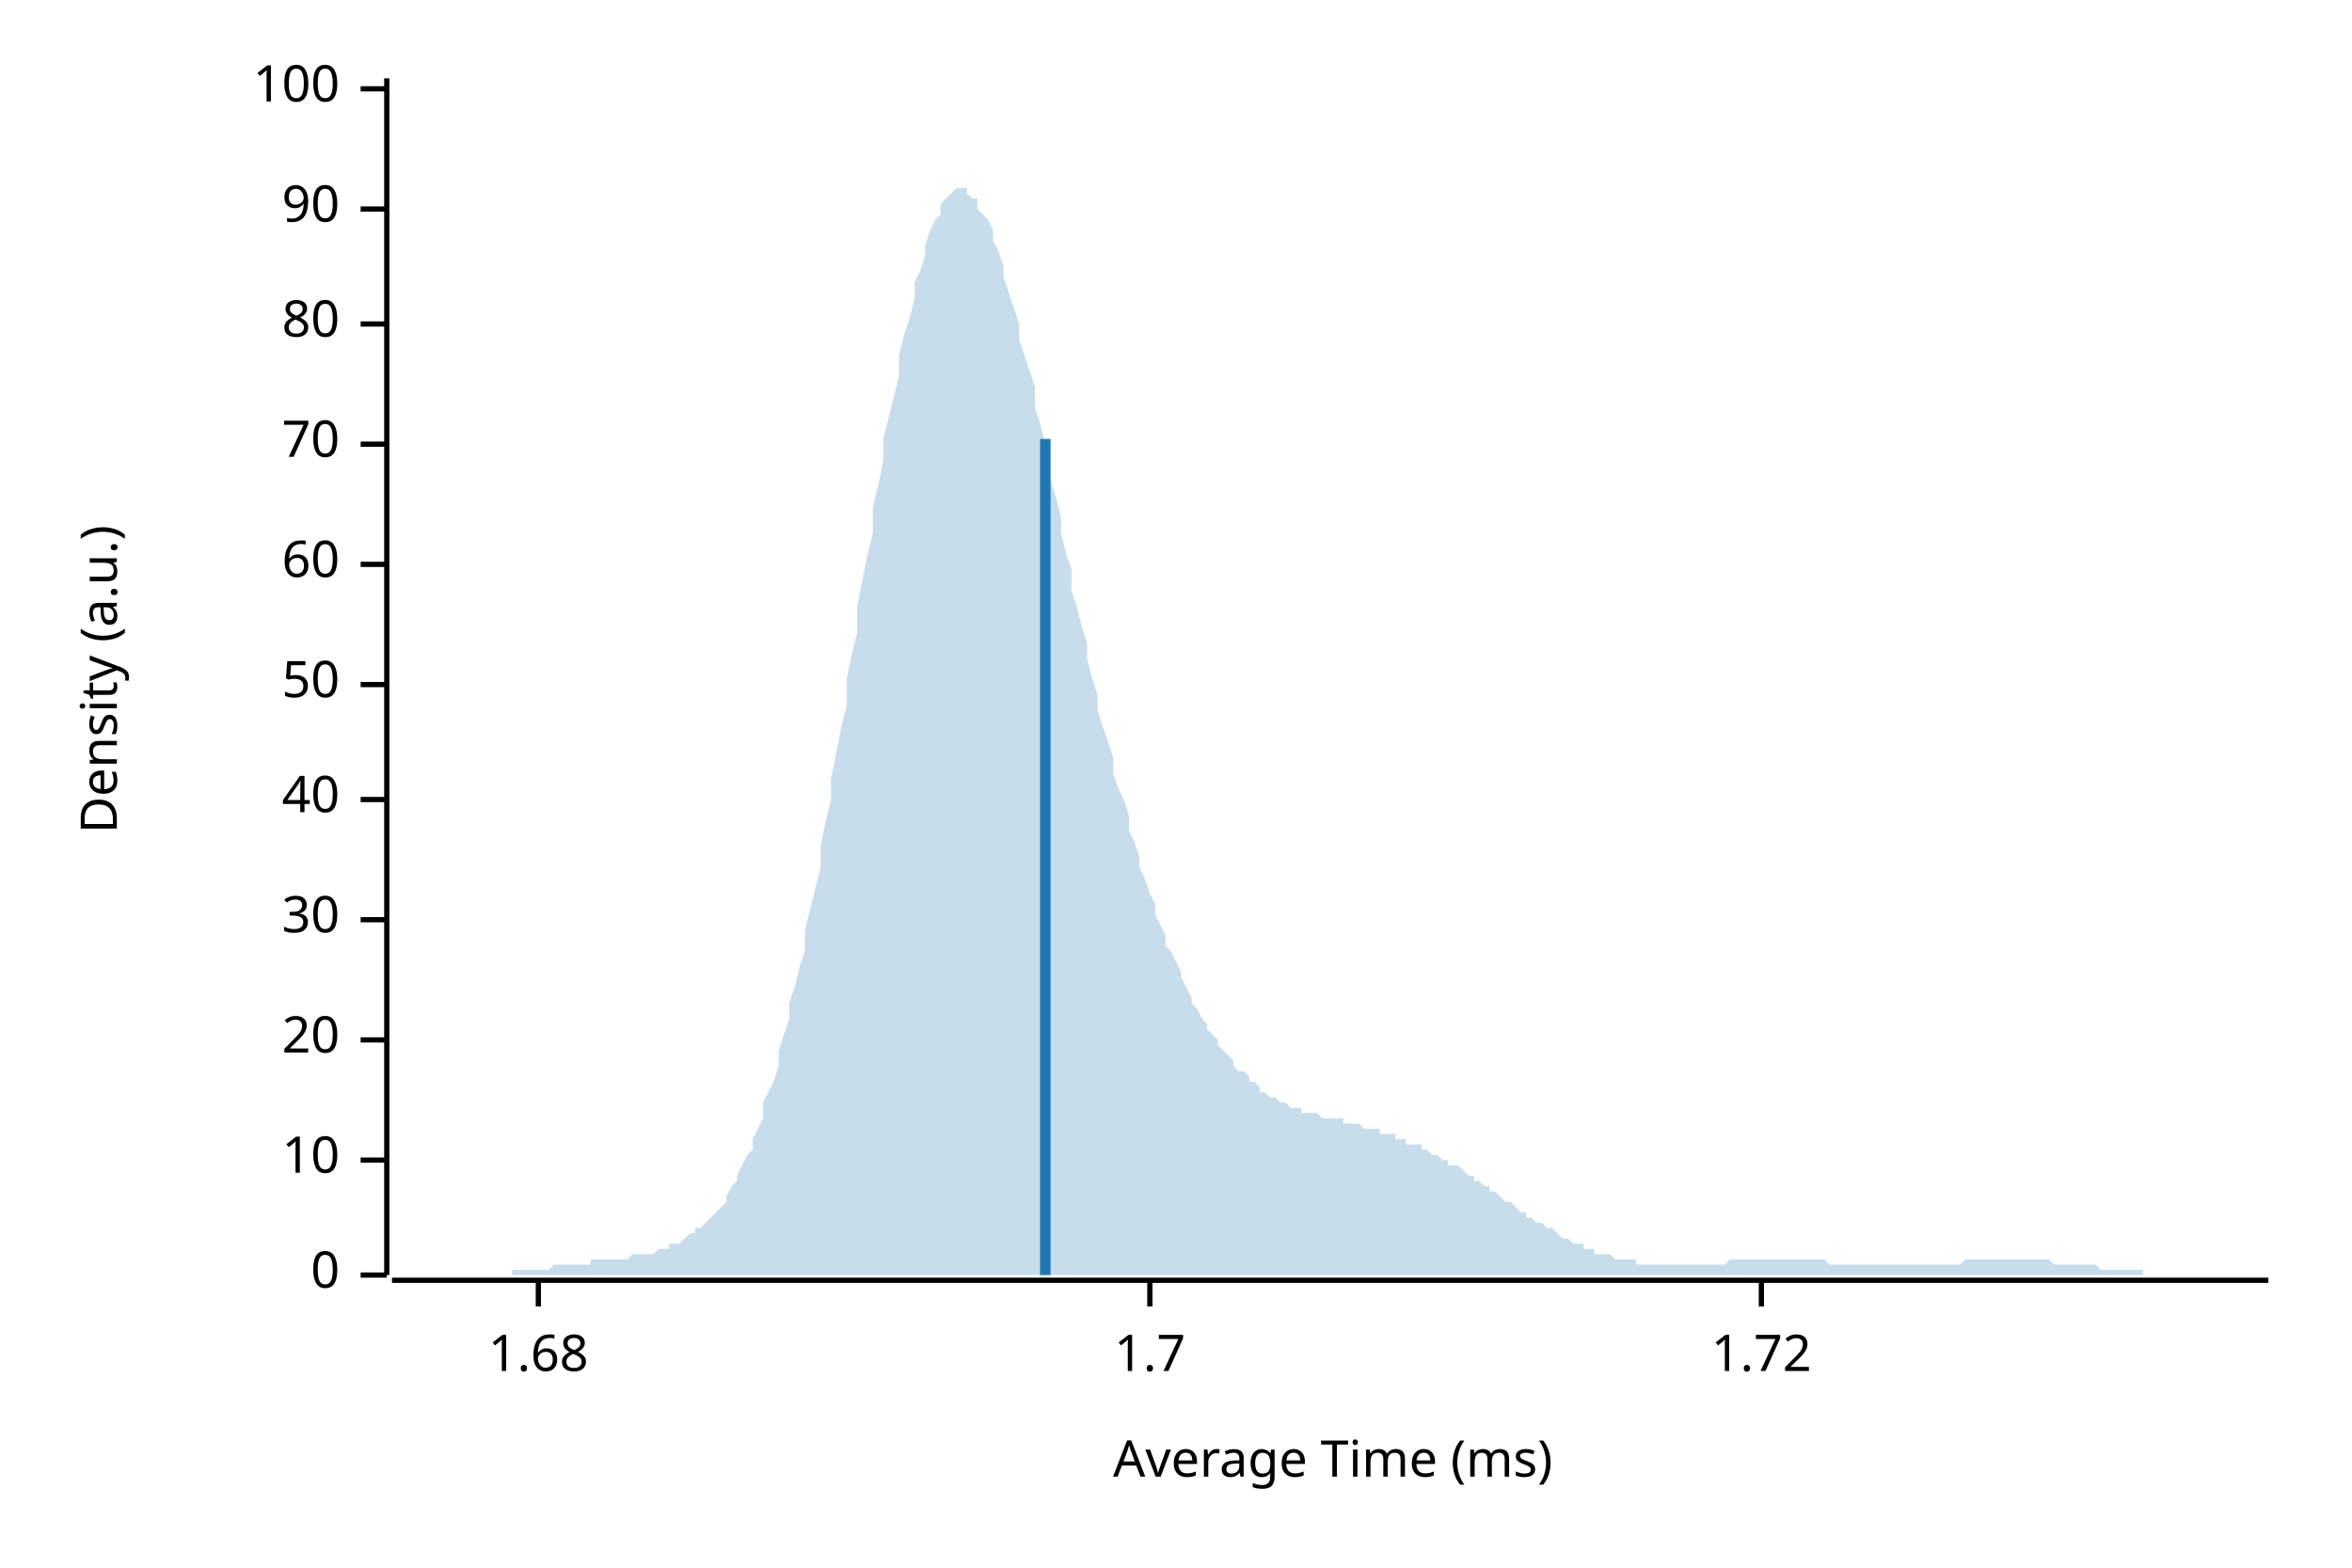
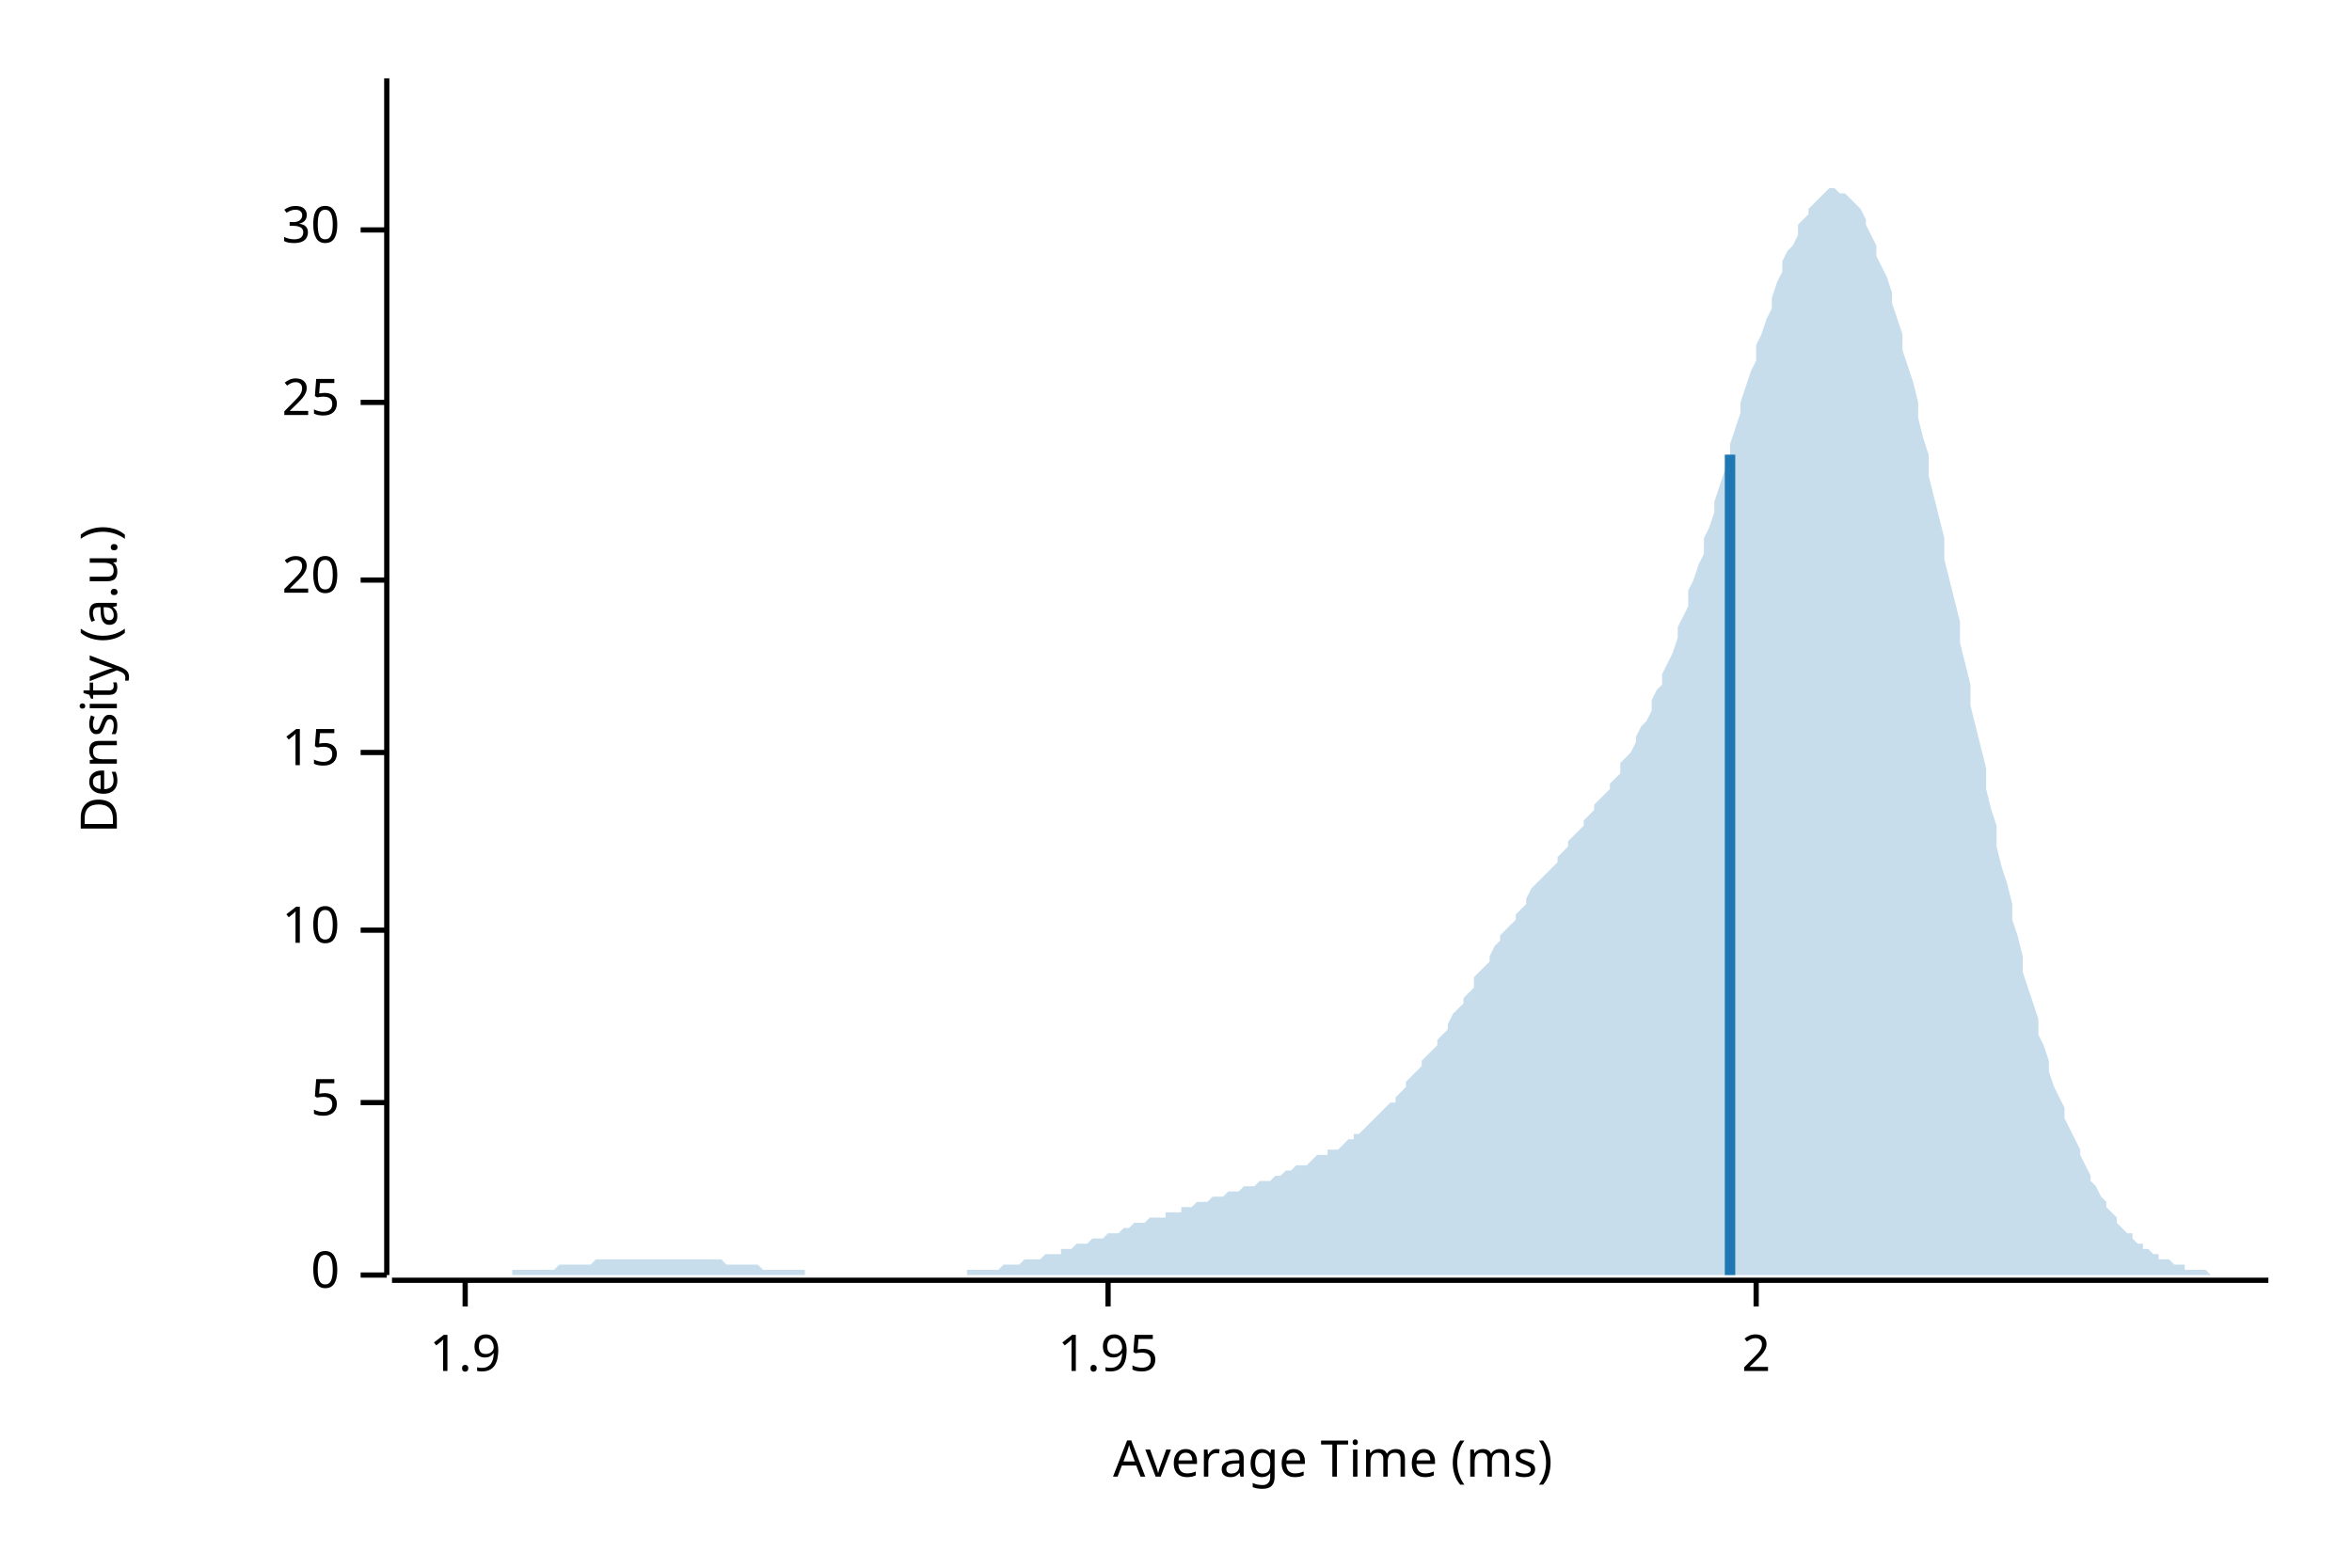
<svg xmlns="http://www.w3.org/2000/svg" width="450" height="300" viewBox="0 0 450 300">
  <text x="15" y="130" dy="0.76em" text-anchor="middle" font-family="sans-serif" font-size="9.677" opacity="1" fill="#000000" transform="rotate(270, 15, 130)">
Density (a.u.)
</text>
  <text x="255" y="285" dy="-0.5ex" text-anchor="middle" font-family="sans-serif" font-size="9.677" opacity="1" fill="#000000">
Average Time (ms)
</text>
  <polyline fill="none" opacity="1" stroke="#000000" stroke-width="1" points="74,15 74,244 " />
  <text x="65" y="244" dy="0.5ex" text-anchor="end" font-family="sans-serif" font-size="9.677" opacity="1" fill="#000000">
0
</text>
  <polyline fill="none" opacity="1" stroke="#000000" stroke-width="1" points="69,244 74,244 " />
-   <text x="65" y="222" dy="0.5ex" text-anchor="end" font-family="sans-serif" font-size="9.677" opacity="1" fill="#000000">
+   <text x="65" y="211" dy="0.5ex" text-anchor="end" font-family="sans-serif" font-size="9.677" opacity="1" fill="#000000">
+ 5
+ </text>
+   <polyline fill="none" opacity="1" stroke="#000000" stroke-width="1" points="69,211 74,211 " />
+   <text x="65" y="178" dy="0.5ex" text-anchor="end" font-family="sans-serif" font-size="9.677" opacity="1" fill="#000000">
10
</text>
-   <polyline fill="none" opacity="1" stroke="#000000" stroke-width="1" points="69,222 74,222 " />
-   <text x="65" y="199" dy="0.5ex" text-anchor="end" font-family="sans-serif" font-size="9.677" opacity="1" fill="#000000">
+   <polyline fill="none" opacity="1" stroke="#000000" stroke-width="1" points="69,178 74,178 " />
+   <text x="65" y="144" dy="0.5ex" text-anchor="end" font-family="sans-serif" font-size="9.677" opacity="1" fill="#000000">
+ 15
+ </text>
+   <polyline fill="none" opacity="1" stroke="#000000" stroke-width="1" points="69,144 74,144 " />
+   <text x="65" y="111" dy="0.5ex" text-anchor="end" font-family="sans-serif" font-size="9.677" opacity="1" fill="#000000">
20
</text>
-   <polyline fill="none" opacity="1" stroke="#000000" stroke-width="1" points="69,199 74,199 " />
-   <text x="65" y="176" dy="0.5ex" text-anchor="end" font-family="sans-serif" font-size="9.677" opacity="1" fill="#000000">
+   <polyline fill="none" opacity="1" stroke="#000000" stroke-width="1" points="69,111 74,111 " />
+   <text x="65" y="77" dy="0.5ex" text-anchor="end" font-family="sans-serif" font-size="9.677" opacity="1" fill="#000000">
+ 25
+ </text>
+   <polyline fill="none" opacity="1" stroke="#000000" stroke-width="1" points="69,77 74,77 " />
+   <text x="65" y="44" dy="0.5ex" text-anchor="end" font-family="sans-serif" font-size="9.677" opacity="1" fill="#000000">
30
</text>
-   <polyline fill="none" opacity="1" stroke="#000000" stroke-width="1" points="69,176 74,176 " />
-   <text x="65" y="153" dy="0.5ex" text-anchor="end" font-family="sans-serif" font-size="9.677" opacity="1" fill="#000000">
- 40
+   <polyline fill="none" opacity="1" stroke="#000000" stroke-width="1" points="69,44 74,44 " />
+   <polyline fill="none" opacity="1" stroke="#000000" stroke-width="1" points="75,245 434,245 " />
+   <text x="89" y="255" dy="0.76em" text-anchor="middle" font-family="sans-serif" font-size="9.677" opacity="1" fill="#000000">
+ 1.9
</text>
-   <polyline fill="none" opacity="1" stroke="#000000" stroke-width="1" points="69,153 74,153 " />
-   <text x="65" y="131" dy="0.5ex" text-anchor="end" font-family="sans-serif" font-size="9.677" opacity="1" fill="#000000">
- 50
+   <polyline fill="none" opacity="1" stroke="#000000" stroke-width="1" points="89,245 89,250 " />
+   <text x="212" y="255" dy="0.76em" text-anchor="middle" font-family="sans-serif" font-size="9.677" opacity="1" fill="#000000">
+ 1.95
</text>
-   <polyline fill="none" opacity="1" stroke="#000000" stroke-width="1" points="69,131 74,131 " />
-   <text x="65" y="108" dy="0.5ex" text-anchor="end" font-family="sans-serif" font-size="9.677" opacity="1" fill="#000000">
- 60
+   <polyline fill="none" opacity="1" stroke="#000000" stroke-width="1" points="212,245 212,250 " />
+   <text x="336" y="255" dy="0.76em" text-anchor="middle" font-family="sans-serif" font-size="9.677" opacity="1" fill="#000000">
+ 2
</text>
-   <polyline fill="none" opacity="1" stroke="#000000" stroke-width="1" points="69,108 74,108 " />
-   <text x="65" y="85" dy="0.5ex" text-anchor="end" font-family="sans-serif" font-size="9.677" opacity="1" fill="#000000">
- 70
- </text>
-   <polyline fill="none" opacity="1" stroke="#000000" stroke-width="1" points="69,85 74,85 " />
-   <text x="65" y="62" dy="0.5ex" text-anchor="end" font-family="sans-serif" font-size="9.677" opacity="1" fill="#000000">
- 80
- </text>
-   <polyline fill="none" opacity="1" stroke="#000000" stroke-width="1" points="69,62 74,62 " />
-   <text x="65" y="40" dy="0.5ex" text-anchor="end" font-family="sans-serif" font-size="9.677" opacity="1" fill="#000000">
- 90
- </text>
-   <polyline fill="none" opacity="1" stroke="#000000" stroke-width="1" points="69,40 74,40 " />
-   <text x="65" y="17" dy="0.5ex" text-anchor="end" font-family="sans-serif" font-size="9.677" opacity="1" fill="#000000">
- 100
- </text>
-   <polyline fill="none" opacity="1" stroke="#000000" stroke-width="1" points="69,17 74,17 " />
-   <polyline fill="none" opacity="1" stroke="#000000" stroke-width="1" points="75,245 434,245 " />
-   <text x="103" y="255" dy="0.76em" text-anchor="middle" font-family="sans-serif" font-size="9.677" opacity="1" fill="#000000">
- 1.68
- </text>
-   <polyline fill="none" opacity="1" stroke="#000000" stroke-width="1" points="103,245 103,250 " />
-   <text x="220" y="255" dy="0.76em" text-anchor="middle" font-family="sans-serif" font-size="9.677" opacity="1" fill="#000000">
- 1.7
- </text>
-   <polyline fill="none" opacity="1" stroke="#000000" stroke-width="1" points="220,245 220,250 " />
-   <text x="337" y="255" dy="0.76em" text-anchor="middle" font-family="sans-serif" font-size="9.677" opacity="1" fill="#000000">
- 1.72
- </text>
-   <polyline fill="none" opacity="1" stroke="#000000" stroke-width="1" points="337,245 337,250 " />
-   <polygon opacity="0.25" fill="#1F78B4" points="75,244 75,244 76,244 77,244 77,244 78,244 79,244 80,244 80,244 81,244 82,244 82,244 83,244 84,244 85,244 85,244 86,244 87,244 87,244 88,244 89,244 90,244 90,244 91,244 92,244 92,244 93,244 94,244 95,244 95,244 96,244 97,244 98,244 98,243 99,243 100,243 100,243 101,243 102,243 103,243 103,243 104,243 105,243 105,243 106,242 107,242 108,242 108,242 109,242 110,242 110,242 111,242 112,242 113,242 113,241 114,241 115,241 116,241 116,241 117,241 118,241 118,241 119,241 120,241 121,240 121,240 122,240 123,240 123,240 124,240 125,240 126,239 126,239 127,239 128,239 128,238 129,238 130,238 131,237 131,237 132,236 133,236 133,235 134,235 135,234 136,233 136,233 137,232 138,231 139,230 139,229 140,227 141,226 141,225 142,223 143,221 144,220 144,218 145,216 146,214 146,211 147,209 148,207 149,204 149,201 150,198 151,195 151,192 152,189 153,185 154,182 154,178 155,174 156,170 157,166 157,162 158,157 159,153 159,149 160,144 161,139 162,135 162,130 163,125 164,121 164,116 165,111 166,106 167,102 167,97 168,93 169,88 169,84 170,80 171,76 172,72 172,68 173,64 174,61 175,57 175,54 176,52 177,49 177,47 178,44 179,42 180,41 180,39 181,38 182,37 182,37 183,36 184,36 185,36 185,37 186,38 187,38 187,40 188,41 189,42 190,44 190,46 191,48 192,51 192,53 193,56 194,59 195,62 195,65 196,68 197,71 198,74 198,78 199,81 200,85 200,88 201,92 202,95 203,99 203,102 204,106 205,109 205,113 206,116 207,120 208,123 208,126 209,130 210,133 210,136 211,139 212,142 213,145 213,148 214,151 215,153 216,156 216,159 217,161 218,164 218,166 219,168 220,171 221,173 221,175 222,177 223,179 223,181 224,182 225,184 226,186 226,187 227,189 228,191 228,192 229,193 230,195 231,196 231,197 232,198 233,199 233,200 234,201 235,202 236,203 236,204 237,205 238,205 239,206 239,207 240,207 241,208 241,209 242,209 243,210 244,210 244,210 245,211 246,211 246,211 247,212 248,212 249,212 249,213 250,213 251,213 251,213 252,213 253,214 254,214 254,214 255,214 256,214 257,214 257,215 258,215 259,215 259,215 260,215 261,216 262,216 262,216 263,216 264,216 264,217 265,217 266,217 267,217 267,218 268,218 269,218 269,219 270,219 271,219 272,219 272,220 273,220 274,221 275,221 275,221 276,222 277,222 277,223 278,223 279,223 280,224 280,224 281,225 282,225 282,226 283,226 284,227 285,227 285,228 286,228 287,229 287,229 288,230 289,230 290,231 290,231 291,232 292,232 292,233 293,233 294,234 295,234 295,234 296,235 297,235 298,236 298,236 299,237 300,237 300,237 301,238 302,238 303,238 303,239 304,239 305,239 305,240 306,240 307,240 308,240 308,240 309,241 310,241 310,241 311,241 312,241 313,241 313,242 314,242 315,242 316,242 316,242 317,242 318,242 318,242 319,242 320,242 321,242 321,242 322,242 323,242 323,242 324,242 325,242 326,242 326,242 327,242 328,242 328,242 329,242 330,242 331,241 331,241 332,241 333,241 333,241 334,241 335,241 336,241 336,241 337,241 338,241 339,241 339,241 340,241 341,241 341,241 342,241 343,241 344,241 344,241 345,241 346,241 346,241 347,241 348,241 349,241 349,241 350,242 351,242 351,242 352,242 353,242 354,242 354,242 355,242 356,242 357,242 357,242 358,242 359,242 359,242 360,242 361,242 362,242 362,242 363,242 364,242 364,242 365,242 366,242 367,242 367,242 368,242 369,242 369,242 370,242 371,242 372,242 372,242 373,242 374,242 375,242 375,242 376,241 377,241 377,241 378,241 379,241 380,241 380,241 381,241 382,241 382,241 383,241 384,241 385,241 385,241 386,241 387,241 387,241 388,241 389,241 390,241 390,241 391,241 392,241 392,241 393,242 394,242 395,242 395,242 396,242 397,242 398,242 398,242 399,242 400,242 400,242 401,242 402,243 403,243 403,243 404,243 405,243 405,243 406,243 407,243 408,243 408,243 409,243 410,243 410,244 411,244 412,244 413,244 413,244 414,244 415,244 416,244 416,244 417,244 418,244 418,244 419,244 420,244 421,244 421,244 422,244 423,244 423,244 424,244 425,244 426,244 426,244 427,244 428,244 428,244 429,244 430,244 431,244 431,244 432,244 433,244 434,244 434,244 75,244 " />
-   <polyline fill="none" opacity="1" stroke="#1F78B4" stroke-width="2" points="200,244 200,84 " />
+   <polyline fill="none" opacity="1" stroke="#000000" stroke-width="1" points="336,245 336,250 " />
+   <polygon opacity="0.25" fill="#1F78B4" points="75,244 75,244 76,244 77,244 77,244 78,244 79,244 80,244 80,244 81,244 82,244 82,244 83,244 84,244 85,244 85,244 86,244 87,244 87,244 88,244 89,244 90,244 90,244 91,244 92,244 92,244 93,244 94,244 95,244 95,244 96,244 97,244 98,244 98,243 99,243 100,243 100,243 101,243 102,243 103,243 103,243 104,243 105,243 105,243 106,243 107,242 108,242 108,242 109,242 110,242 110,242 111,242 112,242 113,242 113,242 114,241 115,241 116,241 116,241 117,241 118,241 118,241 119,241 120,241 121,241 121,241 122,241 123,241 123,241 124,241 125,241 126,241 126,241 127,241 128,241 128,241 129,241 130,241 131,241 131,241 132,241 133,241 133,241 134,241 135,241 136,241 136,241 137,241 138,241 139,242 139,242 140,242 141,242 141,242 142,242 143,242 144,242 144,242 145,242 146,243 146,243 147,243 148,243 149,243 149,243 150,243 151,243 151,243 152,243 153,243 154,243 154,244 155,244 156,244 157,244 157,244 158,244 159,244 159,244 160,244 161,244 162,244 162,244 163,244 164,244 164,244 165,244 166,244 167,244 167,244 168,244 169,244 169,244 170,244 171,244 172,244 172,244 173,244 174,244 175,244 175,244 176,244 177,244 177,244 178,244 179,244 180,244 180,244 181,244 182,244 182,244 183,244 184,244 185,244 185,243 186,243 187,243 187,243 188,243 189,243 190,243 190,243 191,243 192,242 192,242 193,242 194,242 195,242 195,242 196,241 197,241 198,241 198,241 199,241 200,240 200,240 201,240 202,240 203,240 203,239 204,239 205,239 205,239 206,238 207,238 208,238 208,238 209,237 210,237 210,237 211,237 212,236 213,236 213,236 214,236 215,235 216,235 216,235 217,234 218,234 218,234 219,234 220,233 221,233 221,233 222,233 223,233 223,232 224,232 225,232 226,232 226,231 227,231 228,231 228,231 229,230 230,230 231,230 231,230 232,229 233,229 233,229 234,229 235,228 236,228 236,228 237,228 238,227 239,227 239,227 240,227 241,226 241,226 242,226 243,226 244,225 244,225 245,225 246,224 246,224 247,224 248,223 249,223 249,223 250,223 251,222 251,222 252,221 253,221 254,221 254,220 255,220 256,220 257,219 257,219 258,218 259,218 259,217 260,217 261,216 262,215 262,215 263,214 264,213 264,213 265,212 266,211 267,211 267,210 268,209 269,208 269,207 270,206 271,205 272,204 272,203 273,202 274,201 275,200 275,199 276,198 277,197 277,196 278,194 279,193 280,192 280,191 281,190 282,189 282,187 283,186 284,185 285,184 285,183 286,181 287,180 287,179 288,178 289,177 290,176 290,175 291,174 292,173 292,172 293,170 294,169 295,168 295,168 296,167 297,166 298,165 298,164 299,163 300,162 300,161 301,160 302,159 303,158 303,157 304,156 305,155 305,154 306,153 307,152 308,151 308,150 309,149 310,148 310,146 311,145 312,144 313,142 313,141 314,139 315,138 316,136 316,134 317,132 318,131 318,129 319,127 320,125 321,122 321,120 322,118 323,116 323,113 324,111 325,108 326,106 326,103 327,101 328,98 328,96 329,93 330,90 331,87 331,85 332,82 333,79 333,77 334,74 335,71 336,69 336,66 337,64 338,61 339,59 339,57 340,54 341,52 341,50 342,48 343,47 344,45 344,43 345,42 346,41 346,40 347,39 348,38 349,37 349,37 350,36 351,36 351,36 352,37 353,37 354,38 354,38 355,39 356,40 357,42 357,43 358,45 359,47 359,49 360,51 361,53 362,56 362,58 363,61 364,64 364,67 365,70 366,73 367,77 367,80 368,84 369,87 369,91 370,95 371,99 372,103 372,107 373,111 374,115 375,119 375,123 376,127 377,131 377,135 378,139 379,143 380,147 380,151 381,155 382,158 382,162 383,166 384,169 385,173 385,176 386,179 387,183 387,186 388,189 389,192 390,195 390,198 391,200 392,203 392,205 393,208 394,210 395,212 395,214 396,216 397,218 398,220 398,221 399,223 400,225 400,226 401,227 402,229 403,230 403,231 404,232 405,233 405,234 406,235 407,236 408,236 408,237 409,238 410,238 410,239 411,239 412,240 413,240 413,241 414,241 415,241 416,242 416,242 417,242 418,242 418,243 419,243 420,243 421,243 421,243 422,243 423,244 423,244 424,244 425,244 426,244 426,244 427,244 428,244 428,244 429,244 430,244 431,244 431,244 432,244 433,244 434,244 434,244 75,244 " />
+   <polyline fill="none" opacity="1" stroke="#1F78B4" stroke-width="2" points="331,244 331,87 " />
</svg>
